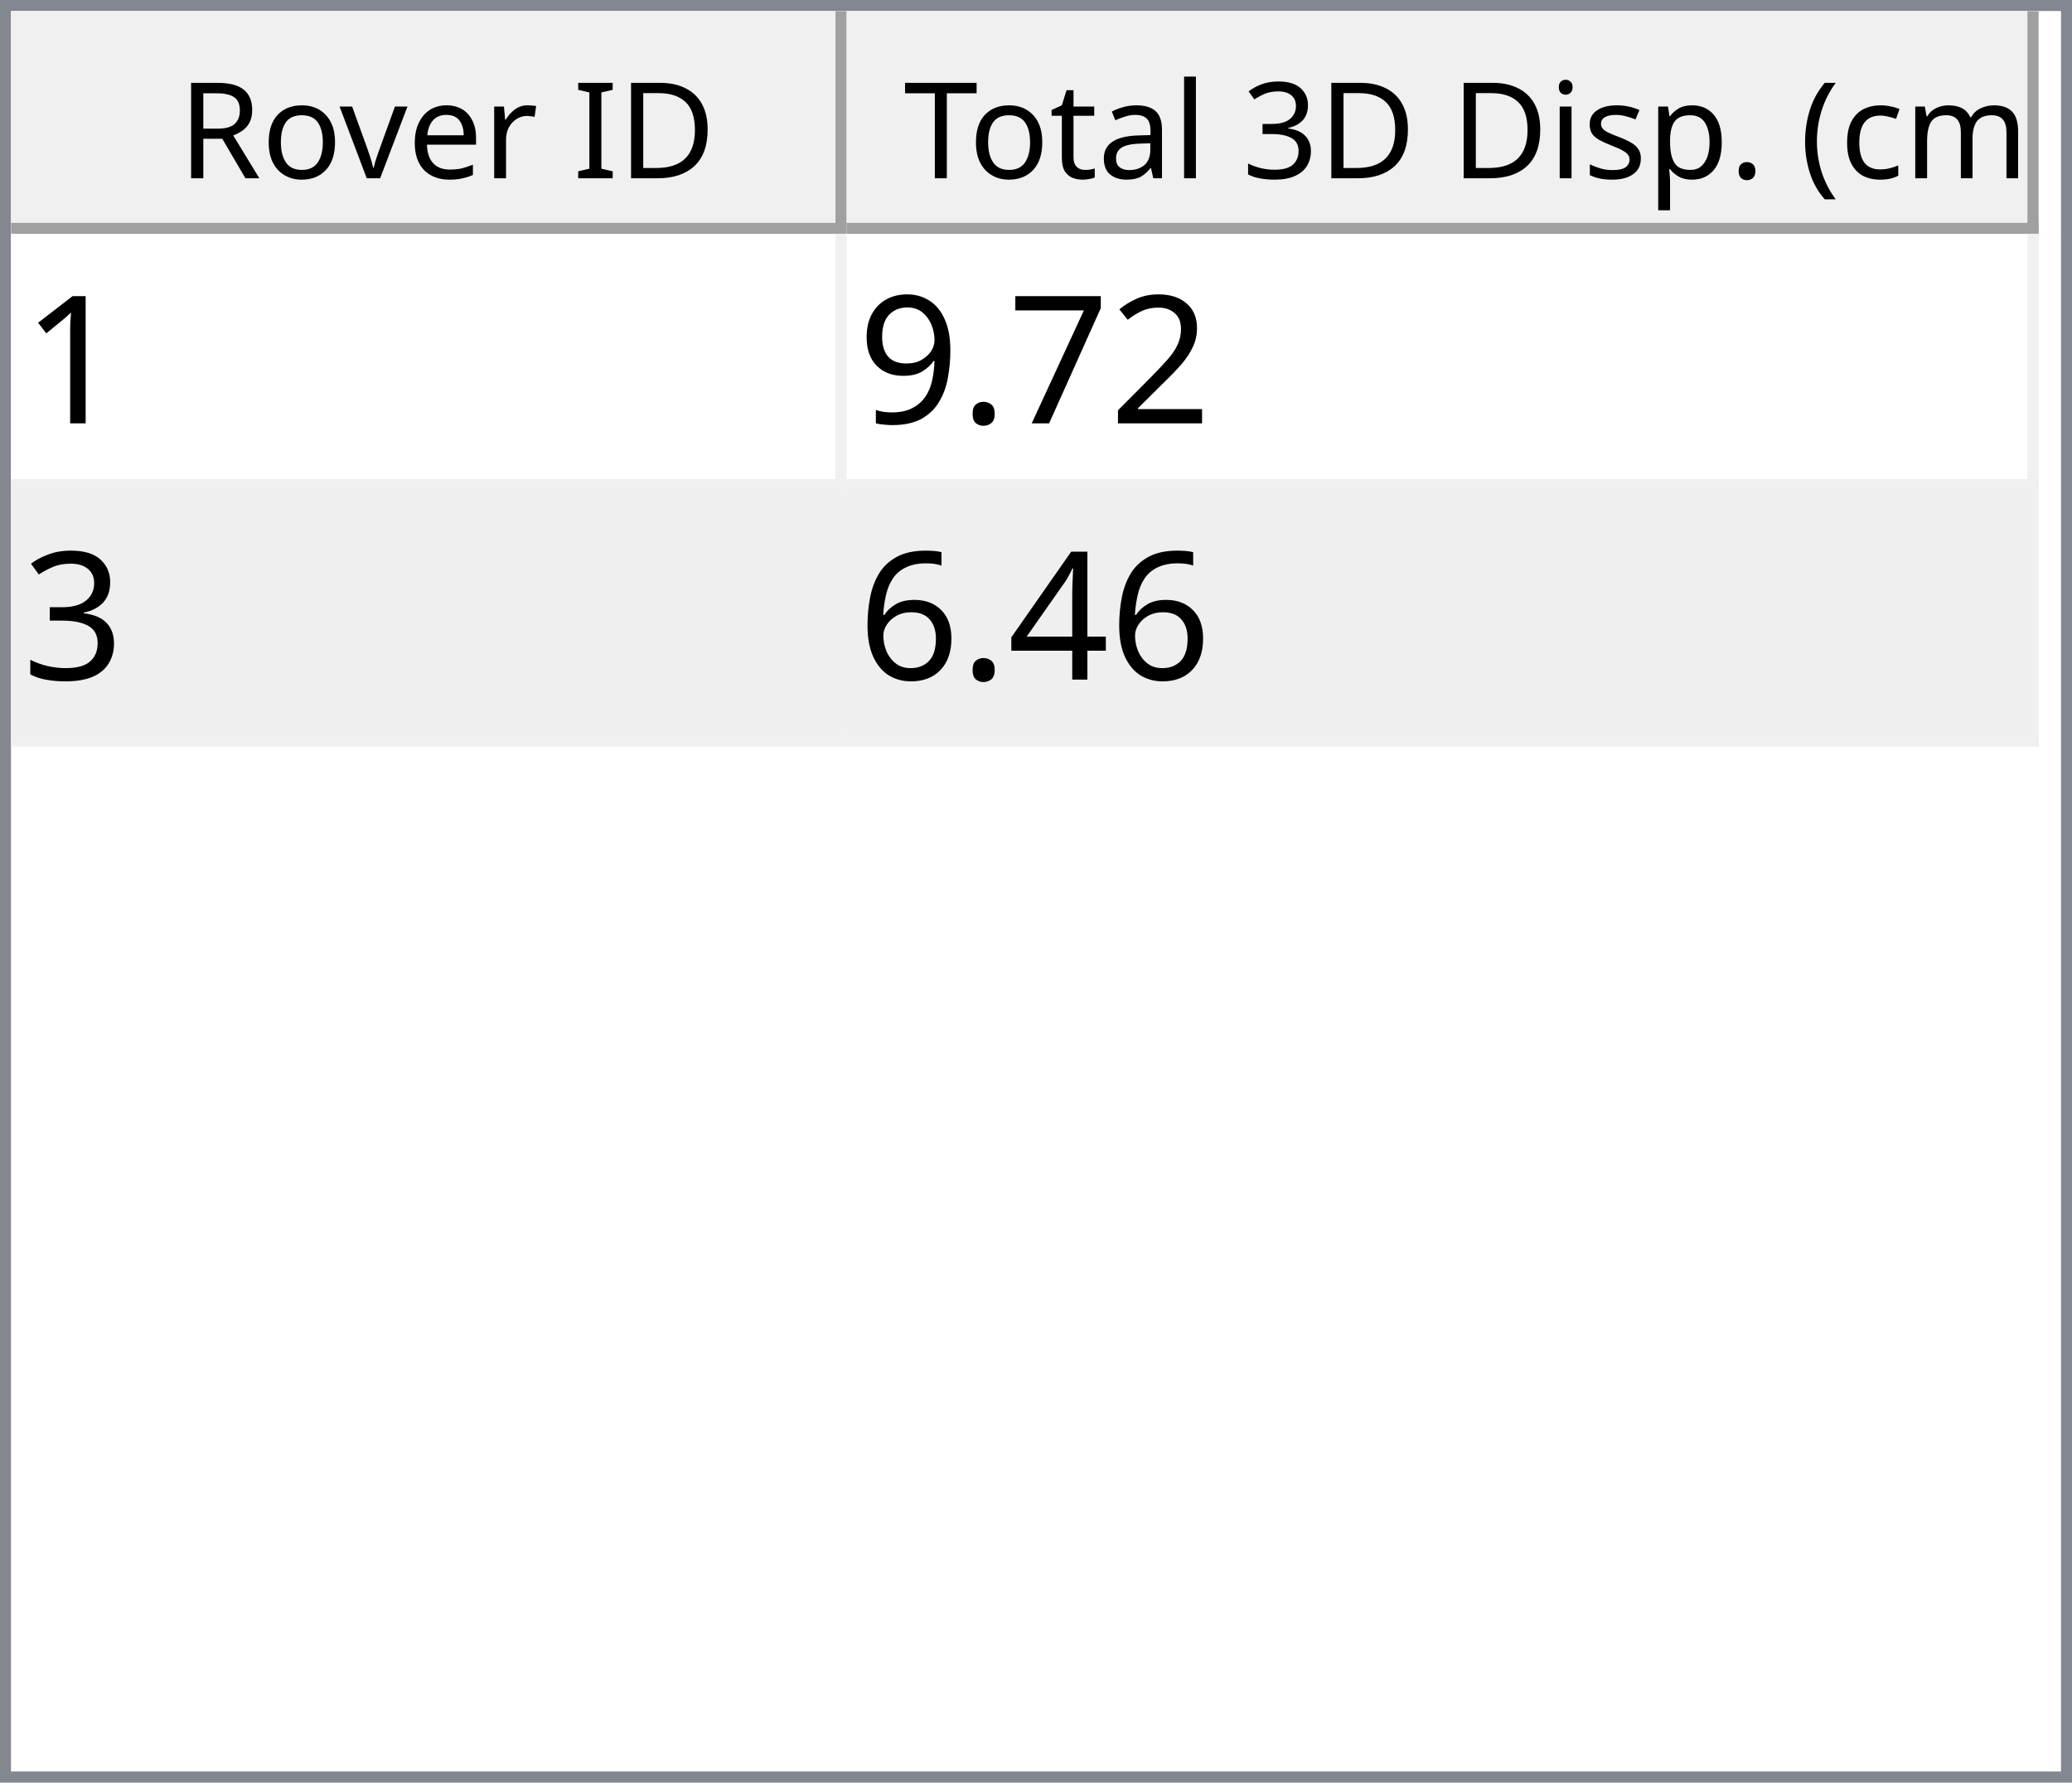
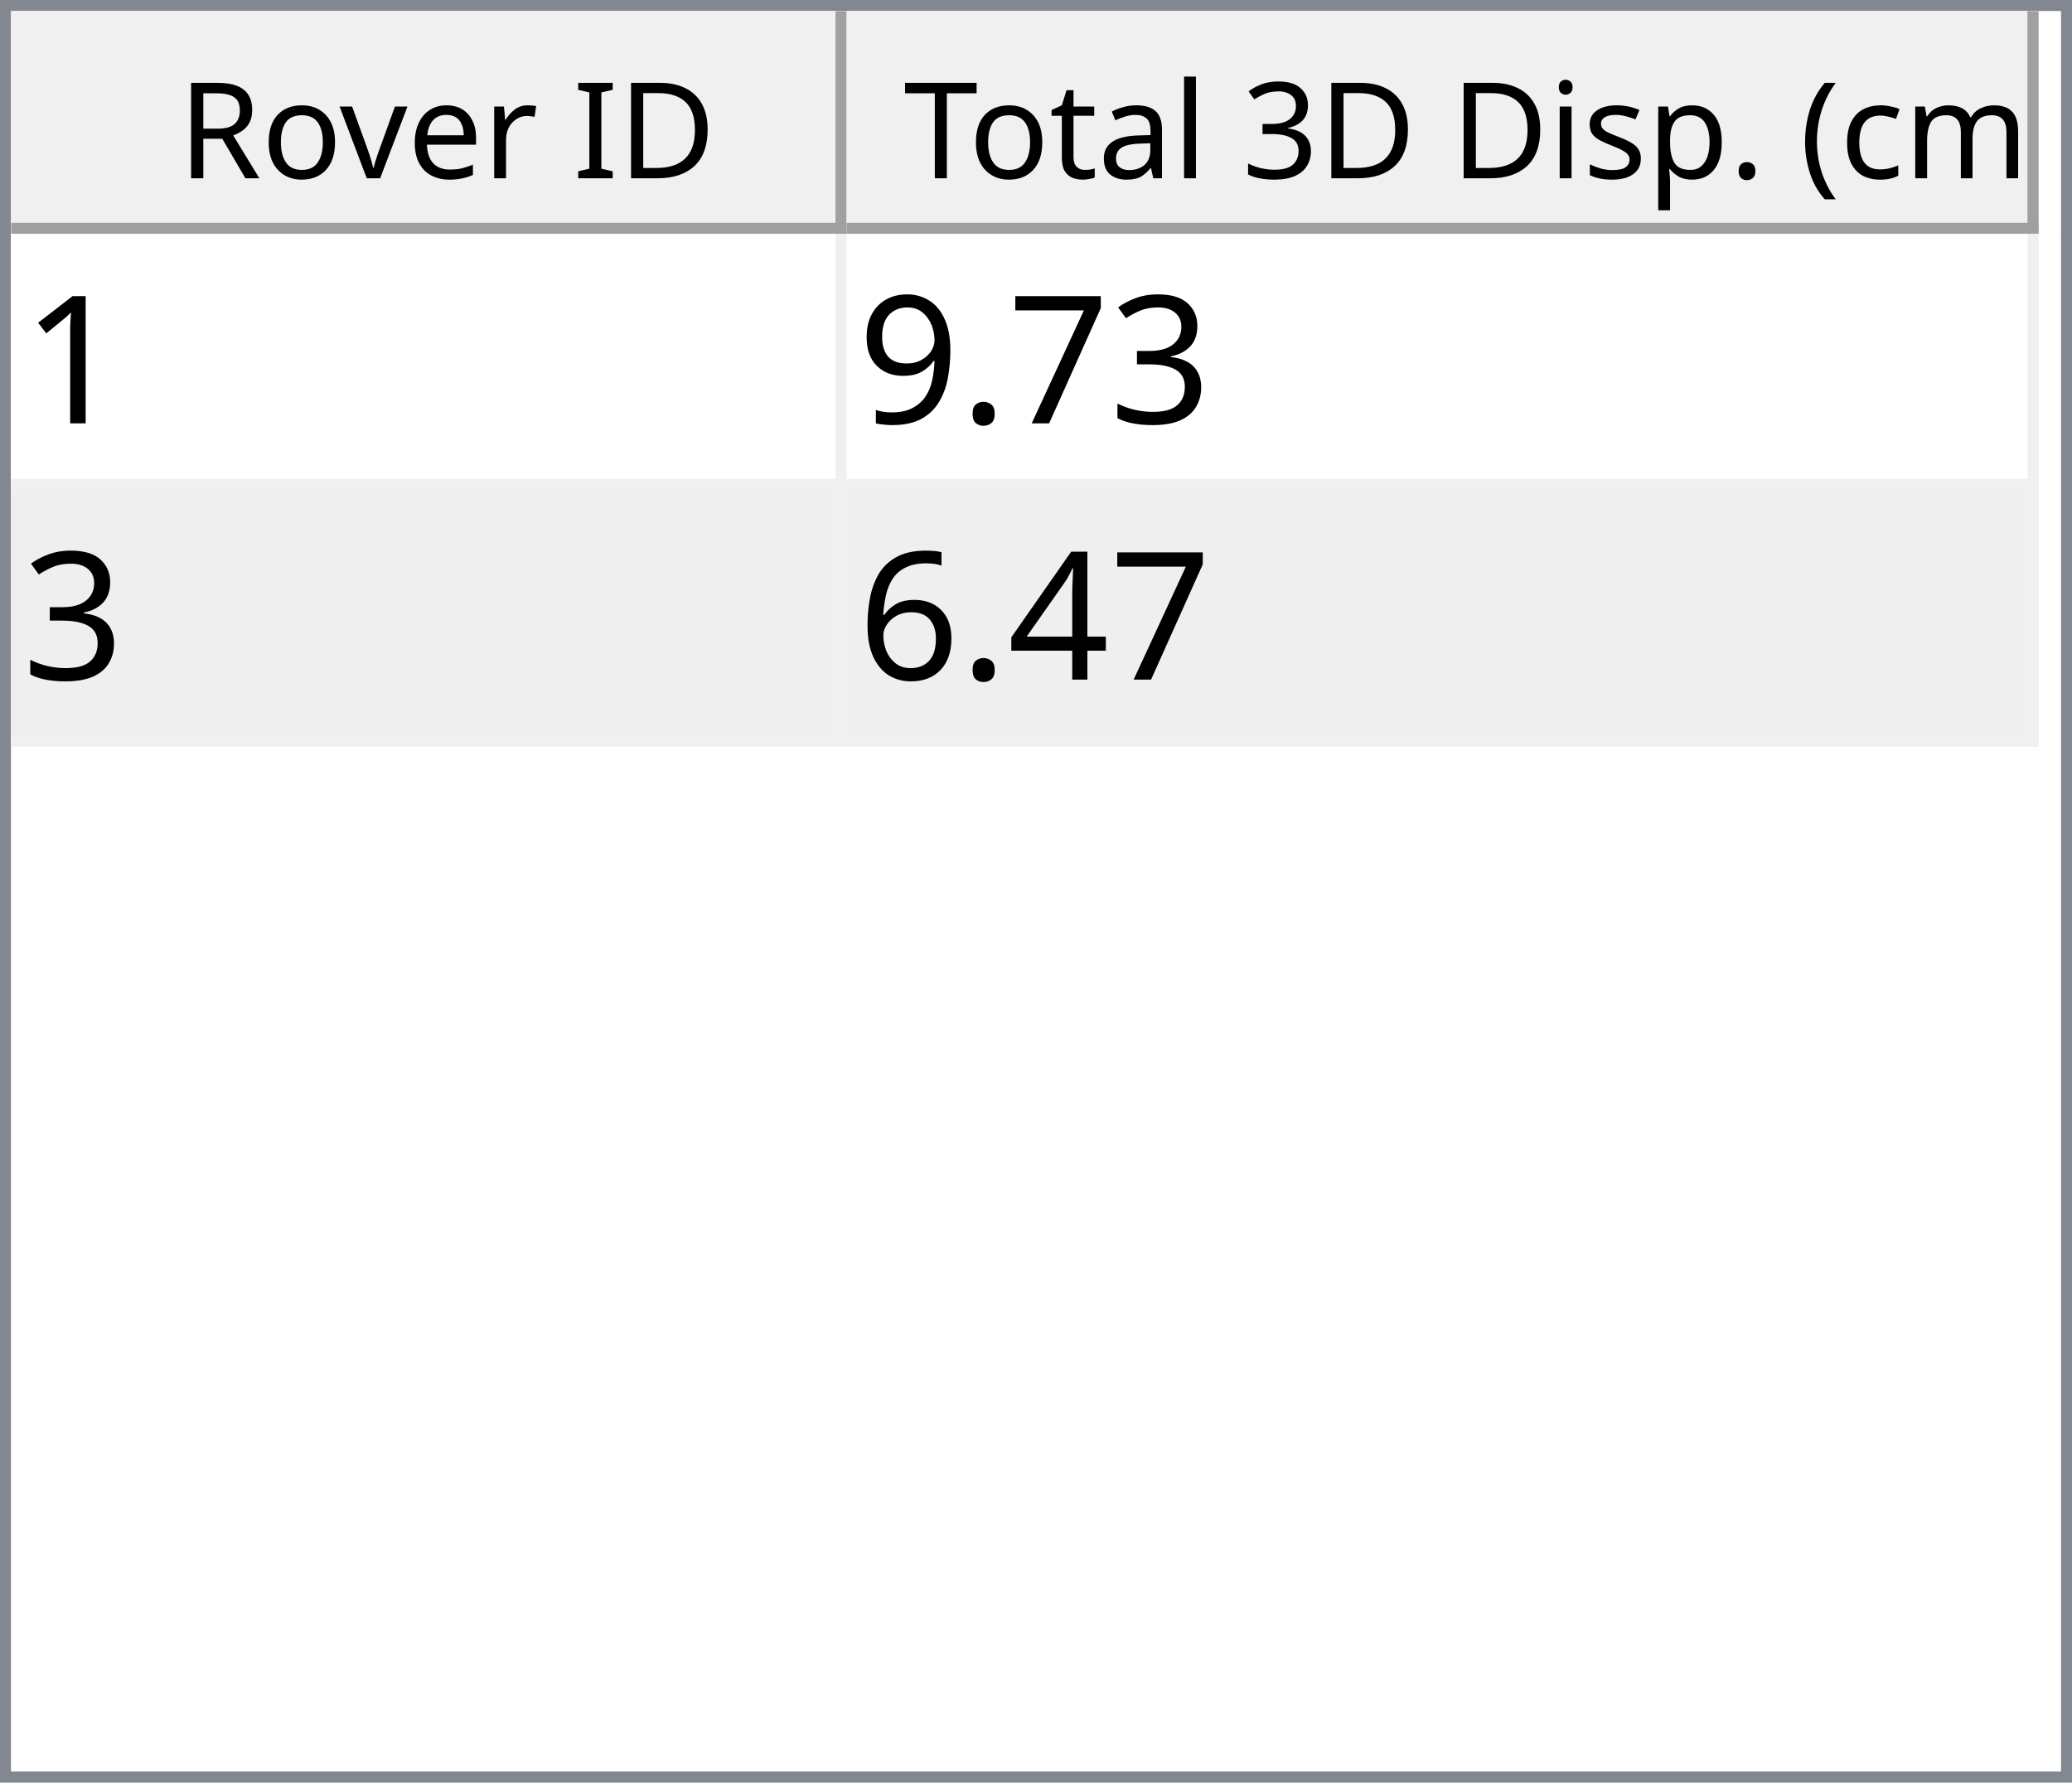
<svg xmlns="http://www.w3.org/2000/svg" style="fill-opacity:1; color-rendering:auto; color-interpolation:auto; text-rendering:auto; stroke:black; stroke-linecap:square; stroke-miterlimit:10; shape-rendering:auto; stroke-opacity:1; fill:black; stroke-dasharray:none; font-weight:normal; stroke-width:1; font-family:'Dialog'; font-style:normal; stroke-linejoin:miter; font-size:12px; stroke-dashoffset:0; image-rendering:auto;" width="186" height="160">
  <defs id="genericDefs" />
  <g>
    <defs id="defs1">
      <clipPath clipPathUnits="userSpaceOnUse" id="clipPath1">
        <path d="M0 0 L186 0 L186 160 L0 160 L0 0 Z" />
      </clipPath>
      <clipPath clipPathUnits="userSpaceOnUse" id="clipPath2">
        <path d="M0 0 L0 160 L186 160 L186 0 Z" />
      </clipPath>
      <clipPath clipPathUnits="userSpaceOnUse" id="clipPath3">
        <path d="M0 0 L0 20 L184 20 L184 0 Z" />
      </clipPath>
      <clipPath clipPathUnits="userSpaceOnUse" id="clipPath4">
        <path d="M0 0 L0 20 L75 20 L75 0 Z" />
      </clipPath>
      <clipPath clipPathUnits="userSpaceOnUse" id="clipPath5">
        <path d="M1 1 L1 19 L74 19 L74 1 Z" />
      </clipPath>
      <clipPath clipPathUnits="userSpaceOnUse" id="clipPath6">
        <path d="M0 0 L0 18 L73 18 L73 0 Z" />
      </clipPath>
      <clipPath clipPathUnits="userSpaceOnUse" id="clipPath7">
        <path d="M-0.5 -0.5 L-0.5 19.5 L74.5 19.5 L74.5 -0.5 Z" />
      </clipPath>
      <clipPath clipPathUnits="userSpaceOnUse" id="clipPath8">
        <path d="M0 0 L0 20 L107 20 L107 0 Z" />
      </clipPath>
      <clipPath clipPathUnits="userSpaceOnUse" id="clipPath9">
        <path d="M1 1 L1 19 L106 19 L106 1 Z" />
      </clipPath>
      <clipPath clipPathUnits="userSpaceOnUse" id="clipPath10">
        <path d="M0 0 L0 18 L105 18 L105 0 Z" />
      </clipPath>
      <clipPath clipPathUnits="userSpaceOnUse" id="clipPath11">
        <path d="M-0.5 -0.5 L-0.5 19.5 L106.5 19.5 L106.5 -0.5 Z" />
      </clipPath>
      <clipPath clipPathUnits="userSpaceOnUse" id="clipPath12">
        <path d="M0 0 L0 138 L184 138 L184 0 Z" />
      </clipPath>
      <clipPath clipPathUnits="userSpaceOnUse" id="clipPath13">
        <path d="M0 0 L0 46 L182 46 L182 0 Z" />
      </clipPath>
      <clipPath clipPathUnits="userSpaceOnUse" id="clipPath14">
        <path d="M-0.5 -0.5 L-0.5 45.5 L181.5 45.5 L181.5 -0.5 Z" />
      </clipPath>
      <clipPath clipPathUnits="userSpaceOnUse" id="clipPath15">
        <path d="M0 0 L0 22 L74 22 L74 0 Z" />
      </clipPath>
      <clipPath clipPathUnits="userSpaceOnUse" id="clipPath16">
        <path d="M0 0 L0 22 L106 22 L106 0 Z" />
      </clipPath>
      <font horiz-adv-x="64.551" id="font1">
        <font-face ascent="107.91" descent="25.098" units-per-em="100" style="font-style:normal; font-family:Segoe UI; font-weight:normal;" />
        <missing-glyph horiz-adv-x="64.551" d="M8.109 0 L8.109 68.266 L56.453 68.266 L56.453 0 L8.109 0 ZM15.328 7.234 L49.219 7.234 L49.219 61.031 L15.328 61.031 L15.328 7.234 Z" />
        <glyph unicode="D" horiz-adv-x="70.117" d="M9.188 0 L9.188 70.016 L28.516 70.016 Q65.531 70.016 65.531 35.891 Q65.531 19.672 55.25 9.836 Q44.969 0 27.734 0 L9.188 0 ZM17.391 62.594 L17.391 7.422 L27.828 7.422 Q41.609 7.422 49.273 14.797 Q56.938 22.172 56.938 35.688 Q56.938 62.594 28.328 62.594 L17.391 62.594 Z" />
        <glyph unicode="I" horiz-adv-x="26.611" d="M17.391 0 L9.188 0 L9.188 70.016 L17.391 70.016 L17.391 0 Z" />
        <glyph unicode=" " horiz-adv-x="27.393" d="" />
        <glyph unicode="r" horiz-adv-x="34.766" d="M34.188 41.891 Q32.078 43.5 28.125 43.5 Q23 43.5 19.555 38.672 Q16.109 33.844 16.109 25.484 L16.109 0 L8.109 0 L8.109 50 L16.109 50 L16.109 39.703 L16.312 39.703 Q18.016 44.969 21.531 47.922 Q25.047 50.875 29.391 50.875 Q32.516 50.875 34.188 50.203 L34.188 41.891 Z" />
        <glyph unicode="e" horiz-adv-x="52.295" d="M48.297 23 L12.984 23 Q13.188 14.656 17.484 10.109 Q21.781 5.562 29.297 5.562 Q37.75 5.562 44.828 11.141 L44.828 3.609 Q38.234 -1.172 27.391 -1.172 Q16.797 -1.172 10.742 5.641 Q4.688 12.453 4.688 24.812 Q4.688 36.469 11.305 43.82 Q17.922 51.172 27.734 51.172 Q37.547 51.172 42.922 44.828 Q48.297 38.484 48.297 27.203 L48.297 23 ZM40.094 29.781 Q40.047 36.719 36.75 40.578 Q33.453 44.438 27.594 44.438 Q21.922 44.438 17.969 40.383 Q14.016 36.328 13.094 29.781 L40.094 29.781 Z" />
        <glyph unicode="v" horiz-adv-x="47.9" d="M47.406 50 L27.484 0 L19.625 0 L0.688 50 L9.469 50 L22.172 13.672 Q23.578 9.672 23.922 6.688 L24.125 6.688 Q24.609 10.453 25.688 13.484 L38.969 50 L47.406 50 Z" />
        <glyph unicode="o" horiz-adv-x="58.594" d="M29 -1.172 Q17.922 -1.172 11.305 5.836 Q4.688 12.844 4.688 24.422 Q4.688 37.016 11.57 44.094 Q18.453 51.172 30.172 51.172 Q41.359 51.172 47.633 44.289 Q53.906 37.406 53.906 25.203 Q53.906 13.234 47.141 6.031 Q40.375 -1.172 29 -1.172 ZM29.594 44.438 Q21.875 44.438 17.383 39.188 Q12.891 33.938 12.891 24.703 Q12.891 15.828 17.43 10.695 Q21.969 5.562 29.594 5.562 Q37.359 5.562 41.531 10.594 Q45.703 15.625 45.703 24.906 Q45.703 34.281 41.531 39.359 Q37.359 44.438 29.594 44.438 Z" />
        <glyph unicode="R" horiz-adv-x="59.814" d="M59.375 0 L49.609 0 L37.891 19.625 Q36.281 22.359 34.766 24.289 Q33.25 26.219 31.664 27.438 Q30.078 28.656 28.25 29.219 Q26.422 29.781 24.125 29.781 L17.391 29.781 L17.391 0 L9.188 0 L9.188 70.016 L30.078 70.016 Q34.672 70.016 38.555 68.867 Q42.438 67.719 45.289 65.375 Q48.141 63.031 49.758 59.547 Q51.375 56.062 51.375 51.375 Q51.375 47.703 50.273 44.656 Q49.172 41.609 47.148 39.211 Q45.125 36.812 42.266 35.133 Q39.406 33.453 35.844 32.516 L35.844 32.328 Q37.594 31.547 38.891 30.547 Q40.188 29.547 41.359 28.18 Q42.531 26.812 43.68 25.078 Q44.828 23.344 46.234 21.047 L59.375 0 ZM17.391 62.594 L17.391 37.203 L28.516 37.203 Q31.594 37.203 34.203 38.133 Q36.812 39.062 38.719 40.797 Q40.625 42.531 41.703 45.047 Q42.781 47.562 42.781 50.688 Q42.781 56.297 39.141 59.445 Q35.5 62.594 28.609 62.594 L17.391 62.594 Z" />
        <glyph unicode=")" horiz-adv-x="30.176" d="M8.297 -15.922 L1.172 -15.922 Q16.406 2.344 16.406 26.812 Q16.406 51.469 1.078 70.016 L8.297 70.016 Q23.531 52.156 23.531 26.703 Q23.531 1.375 8.297 -15.922 Z" />
        <glyph unicode="m" horiz-adv-x="86.133" d="M79.109 0 L71.094 0 L71.094 28.719 Q71.094 37.016 68.531 40.727 Q65.969 44.438 59.906 44.438 Q54.781 44.438 51.195 39.75 Q47.609 35.062 47.609 28.516 L47.609 0 L39.594 0 L39.594 29.688 Q39.594 44.438 28.219 44.438 Q22.953 44.438 19.531 40.016 Q16.109 35.594 16.109 28.516 L16.109 0 L8.109 0 L8.109 50 L16.109 50 L16.109 42.094 L16.312 42.094 Q21.625 51.172 31.844 51.172 Q36.969 51.172 40.773 48.312 Q44.578 45.453 46 40.828 Q51.562 51.172 62.594 51.172 Q79.109 51.172 79.109 30.812 L79.109 0 Z" />
        <glyph unicode="c" horiz-adv-x="46.191" d="M42.188 2.297 Q36.422 -1.172 28.516 -1.172 Q17.828 -1.172 11.258 5.789 Q4.688 12.75 4.688 23.828 Q4.688 36.188 11.766 43.68 Q18.844 51.172 30.672 51.172 Q37.25 51.172 42.281 48.734 L42.281 40.531 Q36.719 44.438 30.375 44.438 Q22.703 44.438 17.797 38.945 Q12.891 33.453 12.891 24.516 Q12.891 15.719 17.508 10.641 Q22.125 5.562 29.891 5.562 Q36.422 5.562 42.188 9.906 L42.188 2.297 Z" />
        <glyph unicode="(" horiz-adv-x="30.176" d="M29.109 -15.922 L21.969 -15.922 Q6.844 1.375 6.844 26.703 Q6.844 52.156 21.969 70.016 L29.203 70.016 Q13.875 51.469 13.875 26.812 Q13.875 2.344 29.109 -15.922 Z" />
        <glyph unicode="." horiz-adv-x="21.68" d="M10.891 -1.078 Q8.641 -1.078 7.055 0.539 Q5.469 2.156 5.469 4.391 Q5.469 6.641 7.055 8.273 Q8.641 9.906 10.891 9.906 Q13.188 9.906 14.797 8.273 Q16.406 6.641 16.406 4.391 Q16.406 2.156 14.797 0.539 Q13.188 -1.078 10.891 -1.078 Z" />
        <glyph unicode="p" horiz-adv-x="58.789" d="M16.312 7.234 L16.109 7.234 L16.109 -23 L8.109 -23 L8.109 50 L16.109 50 L16.109 41.219 L16.312 41.219 Q22.219 51.172 33.594 51.172 Q43.266 51.172 48.688 44.461 Q54.109 37.75 54.109 26.469 Q54.109 13.922 48 6.375 Q41.891 -1.172 31.297 -1.172 Q21.578 -1.172 16.312 7.234 ZM16.109 27.391 L16.109 20.406 Q16.109 14.203 20.141 9.883 Q24.172 5.562 30.375 5.562 Q37.641 5.562 41.773 11.133 Q45.906 16.703 45.906 26.609 Q45.906 34.969 42.047 39.703 Q38.188 44.438 31.594 44.438 Q24.609 44.438 20.359 39.578 Q16.109 34.719 16.109 27.391 Z" />
        <glyph unicode="s" horiz-adv-x="42.432" d="M5.078 1.812 L5.078 10.406 Q11.625 5.562 19.484 5.562 Q30.031 5.562 30.031 12.594 Q30.031 14.594 29.125 15.992 Q28.219 17.391 26.68 18.461 Q25.141 19.531 23.07 20.383 Q21 21.234 18.609 22.172 Q15.281 23.484 12.766 24.828 Q10.25 26.172 8.57 27.859 Q6.891 29.547 6.031 31.695 Q5.172 33.844 5.172 36.719 Q5.172 40.234 6.789 42.945 Q8.406 45.656 11.086 47.484 Q13.766 49.312 17.211 50.242 Q20.656 51.172 24.312 51.172 Q30.812 51.172 35.938 48.922 L35.938 40.828 Q30.422 44.438 23.25 44.438 Q21 44.438 19.195 43.922 Q17.391 43.406 16.094 42.477 Q14.797 41.547 14.086 40.258 Q13.375 38.969 13.375 37.406 Q13.375 35.453 14.086 34.133 Q14.797 32.812 16.164 31.789 Q17.531 30.766 19.484 29.938 Q21.438 29.109 23.922 28.125 Q27.25 26.859 29.883 25.516 Q32.516 24.172 34.375 22.484 Q36.234 20.797 37.234 18.602 Q38.234 16.406 38.234 13.375 Q38.234 9.672 36.602 6.938 Q34.969 4.203 32.234 2.398 Q29.5 0.594 25.93 -0.289 Q22.359 -1.172 18.453 -1.172 Q10.75 -1.172 5.078 1.812 Z" />
        <glyph unicode="i" horiz-adv-x="24.219" d="M12.203 62.703 Q10.062 62.703 8.547 64.164 Q7.031 65.625 7.031 67.875 Q7.031 70.125 8.547 71.609 Q10.062 73.094 12.203 73.094 Q14.406 73.094 15.945 71.609 Q17.484 70.125 17.484 67.875 Q17.484 65.719 15.945 64.211 Q14.406 62.703 12.203 62.703 ZM16.109 0 L8.109 0 L8.109 50 L16.109 50 L16.109 0 Z" />
        <glyph unicode="3" horiz-adv-x="53.906" d="M46.531 19.828 Q46.531 15.094 44.75 11.211 Q42.969 7.328 39.719 4.57 Q36.469 1.812 31.93 0.297 Q27.391 -1.219 21.922 -1.219 Q11.922 -1.219 6 2.594 L6 11.188 Q13.094 5.609 22.219 5.609 Q25.875 5.609 28.828 6.539 Q31.781 7.469 33.906 9.227 Q36.031 10.984 37.18 13.477 Q38.328 15.969 38.328 19.094 Q38.328 32.812 18.797 32.812 L12.984 32.812 L12.984 39.594 L18.5 39.594 Q35.797 39.594 35.797 52.484 Q35.797 64.406 22.609 64.406 Q15.188 64.406 8.688 59.422 L8.688 67.188 Q15.375 71.188 24.609 71.188 Q29 71.188 32.57 69.969 Q36.141 68.75 38.68 66.555 Q41.219 64.359 42.609 61.281 Q44 58.203 44 54.5 Q44 40.672 30.031 36.719 L30.031 36.531 Q33.594 36.141 36.625 34.797 Q39.656 33.453 41.852 31.305 Q44.047 29.156 45.289 26.25 Q46.531 23.344 46.531 19.828 Z" />
        <glyph unicode="l" horiz-adv-x="24.219" d="M16.109 0 L8.109 0 L8.109 74.031 L16.109 74.031 L16.109 0 Z" />
        <glyph unicode="a" horiz-adv-x="50.879" d="M43.891 0 L35.891 0 L35.891 7.812 L35.688 7.812 Q30.469 -1.172 20.312 -1.172 Q12.844 -1.172 8.617 2.781 Q4.391 6.734 4.391 13.281 Q4.391 27.297 20.906 29.594 L35.891 31.688 Q35.891 44.438 25.594 44.438 Q16.547 44.438 9.281 38.281 L9.281 46.484 Q16.656 51.172 26.266 51.172 Q43.891 51.172 43.891 32.516 L43.891 0 ZM35.891 25.297 L23.828 23.641 Q18.266 22.859 15.43 20.875 Q12.594 18.891 12.594 13.875 Q12.594 10.203 15.211 7.883 Q17.828 5.562 22.172 5.562 Q28.125 5.562 32.008 9.742 Q35.891 13.922 35.891 20.312 L35.891 25.297 Z" />
        <glyph unicode="t" horiz-adv-x="33.887" d="M31.297 0.484 Q28.469 -1.078 23.828 -1.078 Q10.688 -1.078 10.688 13.578 L10.688 43.172 L2.094 43.172 L2.094 50 L10.688 50 L10.688 62.203 L18.703 64.797 L18.703 50 L31.297 50 L31.297 43.172 L18.703 43.172 L18.703 14.984 Q18.703 9.969 20.414 7.82 Q22.125 5.672 26.078 5.672 Q29.109 5.672 31.297 7.328 L31.297 0.484 Z" />
        <glyph unicode="T" horiz-adv-x="52.393" d="M50.594 62.594 L30.375 62.594 L30.375 0 L22.172 0 L22.172 62.594 L2 62.594 L2 70.016 L50.594 70.016 L50.594 62.594 Z" />
      </font>
      <font horiz-adv-x="75.0" id="font2">
        <font-face ascent="100.537" descent="21.973" units-per-em="100" style="font-style:normal; font-family:sans-serif; font-weight:normal;" />
        <missing-glyph horiz-adv-x="75.0" d="M12.5 0 L12.5 62.5 L62.5 62.5 L62.5 0 L12.5 0 ZM14.062 1.562 L60.938 1.562 L60.938 60.938 L14.062 60.938 L14.062 1.562 Z" />
        <glyph unicode="1" horiz-adv-x="55.615" d="M37.25 0 L28.469 0 L28.469 56 Q25.297 52.984 20.141 49.953 Q14.984 46.922 10.891 45.406 L10.891 53.906 Q18.266 57.375 23.781 62.305 Q29.297 67.234 31.594 71.875 L37.25 71.875 L37.25 0 Z" />
-         <glyph unicode="2" horiz-adv-x="55.615" d="M50.344 8.453 L50.344 0 L3.031 0 Q2.938 3.172 4.047 6.109 Q5.859 10.938 9.836 15.625 Q13.812 20.312 21.344 26.469 Q33.016 36.031 37.117 41.625 Q41.219 47.219 41.219 52.203 Q41.219 57.422 37.477 61.008 Q33.734 64.594 27.734 64.594 Q21.391 64.594 17.578 60.789 Q13.766 56.984 13.719 50.25 L4.688 51.172 Q5.609 61.281 11.664 66.578 Q17.719 71.875 27.938 71.875 Q38.234 71.875 44.242 66.164 Q50.25 60.453 50.25 52 Q50.25 47.703 48.492 43.555 Q46.734 39.406 42.656 34.812 Q38.578 30.219 29.109 22.219 Q21.188 15.578 18.945 13.211 Q16.703 10.844 15.234 8.453 L50.344 8.453 Z" />
+         <glyph unicode="3" horiz-adv-x="55.615" d="M4.203 18.891 L12.984 20.062 Q14.5 12.594 18.141 9.297 Q21.781 6 27 6 Q33.203 6 37.477 10.297 Q41.75 14.594 41.75 20.953 Q41.75 27 37.797 30.93 Q33.844 34.859 27.734 34.859 Q25.25 34.859 21.531 33.891 L22.516 41.609 Q23.391 41.5 23.922 41.5 Q29.547 41.5 34.039 44.43 Q38.531 47.359 38.531 53.469 Q38.531 58.297 35.258 61.477 Q31.984 64.656 26.812 64.656 Q21.688 64.656 18.266 61.43 Q14.844 58.203 13.875 51.766 L5.078 53.328 Q6.688 62.156 12.398 67.016 Q18.109 71.875 26.609 71.875 Q32.469 71.875 37.398 69.359 Q42.328 66.844 44.945 62.5 Q47.562 58.156 47.562 53.266 Q47.562 48.641 45.07 44.828 Q42.578 41.016 37.703 38.766 Q44.047 37.312 47.562 32.695 Q51.078 28.078 51.078 21.141 Q51.078 11.766 44.242 5.25 Q37.406 -1.266 26.953 -1.266 Q17.531 -1.266 11.305 4.352 Q5.078 9.969 4.203 18.891 Z" />
        <glyph unicode="7" horiz-adv-x="55.615" d="M4.734 62.203 L4.734 70.656 L51.078 70.656 L51.078 63.812 Q44.234 56.547 37.523 44.484 Q30.812 32.422 27.156 19.672 Q24.516 10.688 23.781 0 L14.75 0 Q14.891 8.453 18.062 20.414 Q21.234 32.375 27.172 43.484 Q33.109 54.594 39.797 62.203 L4.734 62.203 Z" />
        <glyph unicode="." horiz-adv-x="27.783" d="M9.078 0 L9.078 10.016 L19.094 10.016 L19.094 0 L9.078 0 Z" />
        <glyph unicode="9" horiz-adv-x="55.615" d="M5.469 16.547 L13.922 17.328 Q14.984 11.375 18.016 8.688 Q21.047 6 25.781 6 Q29.828 6 32.883 7.859 Q35.938 9.719 37.891 12.82 Q39.844 15.922 41.164 21.195 Q42.484 26.469 42.484 31.938 Q42.484 32.516 42.438 33.688 Q39.797 29.5 35.234 26.883 Q30.672 24.266 25.344 24.266 Q16.453 24.266 10.305 30.711 Q4.156 37.156 4.156 47.703 Q4.156 58.594 10.578 65.234 Q17 71.875 26.656 71.875 Q33.641 71.875 39.43 68.117 Q45.219 64.359 48.219 57.398 Q51.219 50.438 51.219 37.25 Q51.219 23.531 48.242 15.406 Q45.266 7.281 39.383 3.031 Q33.5 -1.219 25.594 -1.219 Q17.188 -1.219 11.867 3.445 Q6.547 8.109 5.469 16.547 ZM41.453 48.141 Q41.453 55.719 37.43 60.156 Q33.406 64.594 27.734 64.594 Q21.875 64.594 17.531 59.812 Q13.188 55.031 13.188 47.406 Q13.188 40.578 17.312 36.305 Q21.438 32.031 27.484 32.031 Q33.594 32.031 37.523 36.305 Q41.453 40.578 41.453 48.141 Z" />
-         <glyph unicode="3" horiz-adv-x="55.615" d="M4.203 18.891 L12.984 20.062 Q14.5 12.594 18.141 9.297 Q21.781 6 27 6 Q33.203 6 37.477 10.297 Q41.75 14.594 41.75 20.953 Q41.75 27 37.797 30.93 Q33.844 34.859 27.734 34.859 Q25.25 34.859 21.531 33.891 L22.516 41.609 Q23.391 41.5 23.922 41.5 Q29.547 41.5 34.039 44.43 Q38.531 47.359 38.531 53.469 Q38.531 58.297 35.258 61.477 Q31.984 64.656 26.812 64.656 Q21.688 64.656 18.266 61.43 Q14.844 58.203 13.875 51.766 L5.078 53.328 Q6.688 62.156 12.398 67.016 Q18.109 71.875 26.609 71.875 Q32.469 71.875 37.398 69.359 Q42.328 66.844 44.945 62.5 Q47.562 58.156 47.562 53.266 Q47.562 48.641 45.07 44.828 Q42.578 41.016 37.703 38.766 Q44.047 37.312 47.562 32.695 Q51.078 28.078 51.078 21.141 Q51.078 11.766 44.242 5.25 Q37.406 -1.266 26.953 -1.266 Q17.531 -1.266 11.305 4.352 Q5.078 9.969 4.203 18.891 Z" />
        <glyph unicode="4" horiz-adv-x="55.615" d="M32.328 0 L32.328 17.141 L1.266 17.141 L1.266 25.203 L33.938 71.578 L41.109 71.578 L41.109 25.203 L50.781 25.203 L50.781 17.141 L41.109 17.141 L41.109 0 L32.328 0 ZM32.328 25.203 L32.328 57.469 L9.906 25.203 L32.328 25.203 Z" />
        <glyph unicode="6" horiz-adv-x="55.615" d="M49.75 54.047 L41.016 53.375 Q39.844 58.547 37.703 60.891 Q34.125 64.656 28.906 64.656 Q24.703 64.656 21.531 62.312 Q17.391 59.281 14.992 53.469 Q12.594 47.656 12.5 36.922 Q15.672 41.75 20.266 44.094 Q24.859 46.438 29.891 46.438 Q38.672 46.438 44.852 39.969 Q51.031 33.5 51.031 23.25 Q51.031 16.5 48.125 10.719 Q45.219 4.938 40.141 1.859 Q35.062 -1.219 28.609 -1.219 Q17.625 -1.219 10.695 6.859 Q3.766 14.938 3.766 33.5 Q3.766 54.25 11.422 63.672 Q18.109 71.875 29.438 71.875 Q37.891 71.875 43.289 67.141 Q48.688 62.406 49.75 54.047 ZM13.875 23.188 Q13.875 18.656 15.797 14.508 Q17.719 10.359 21.188 8.18 Q24.656 6 28.469 6 Q34.031 6 38.039 10.492 Q42.047 14.984 42.047 22.703 Q42.047 30.125 38.086 34.398 Q34.125 38.672 28.125 38.672 Q22.172 38.672 18.023 34.398 Q13.875 30.125 13.875 23.188 Z" />
      </font>
    </defs>
    <g style="fill:white; stroke:white;">
      <rect x="0" y="0" width="186" style="clip-path:url(#clipPath1); stroke:none;" height="160" />
    </g>
    <g style="fill:white; text-rendering:optimizeSpeed; color-rendering:optimizeSpeed; image-rendering:optimizeSpeed; shape-rendering:crispEdges; stroke:white; color-interpolation:sRGB;">
      <rect x="0" width="186" height="160" y="0" style="stroke:none;" />
      <path style="stroke:none;" d="M0 160 L186 160 L186 0 L0 0 Z" />
    </g>
    <g style="fill:rgb(240,240,240); font-family:'Segoe UI'; stroke:rgb(240,240,240);">
      <rect x="0" y="0" width="186" style="clip-path:url(#clipPath2); stroke:none;" height="160" />
    </g>
    <g style="fill:rgb(130,135,144); font-family:'Segoe UI'; stroke:rgb(130,135,144);">
      <path d="M0 0 L186 0 L186 160 L0 160 L0 0 ZM1 1 L185 1 L185 159 L1 159 L1 1 Z" style="fill-rule:evenodd; clip-path:url(#clipPath2); stroke:none;" />
    </g>
    <g style="fill:white; font-family:'Segoe UI'; stroke:white;" transform="translate(1,1)">
      <rect x="0" y="0" width="184" style="clip-path:url(#clipPath3); stroke:none;" height="20" />
    </g>
    <g style="fill:rgb(240,240,240); font-family:'Segoe UI'; stroke:rgb(240,240,240);" transform="translate(1,1)">
      <rect x="0" y="0" width="75" style="clip-path:url(#clipPath4); stroke:none;" height="20" />
    </g>
    <g style="font-family:'Segoe UI';" transform="translate(2,2)">
      <text x="14" xml:space="preserve" y="14" style="clip-path:url(#clipPath6); stroke:none;">Rover ID</text>
    </g>
    <g style="fill:rgb(160,160,160); font-family:'Segoe UI'; stroke:rgb(160,160,160); stroke-linejoin:bevel;" transform="translate(1.5,1.5)">
      <line x1="74" x2="74" y1="0" style="fill:none; clip-path:url(#clipPath7);" y2="19" />
    </g>
    <g style="fill:rgb(160,160,160); font-family:'Segoe UI'; stroke:rgb(160,160,160); stroke-linejoin:bevel;" transform="matrix(1,0,0,1,1,1) translate(0.5,0.5)">
      <line x1="0" x2="74" y1="19" style="fill:none; clip-path:url(#clipPath7);" y2="19" />
    </g>
    <g style="fill:rgb(240,240,240); font-family:'Segoe UI'; stroke:rgb(240,240,240);" transform="translate(76,1)">
      <rect x="0" y="0" width="107" style="clip-path:url(#clipPath8); stroke:none;" height="20" />
    </g>
    <g style="font-family:'Segoe UI';" transform="translate(77,2)">
      <text x="1" xml:space="preserve" y="14" style="clip-path:url(#clipPath10); stroke:none;"> Total 3D Disp. (cm)</text>
    </g>
    <g style="fill:rgb(160,160,160); font-family:'Segoe UI'; stroke:rgb(160,160,160); stroke-linejoin:bevel;" transform="translate(76.5,1.5)">
      <line x1="106" x2="106" y1="0" style="fill:none; clip-path:url(#clipPath11);" y2="19" />
    </g>
    <g style="fill:rgb(160,160,160); font-family:'Segoe UI'; stroke:rgb(160,160,160); stroke-linejoin:bevel;" transform="matrix(1,0,0,1,76,1) translate(0.5,0.5)">
      <line x1="0" x2="106" y1="19" style="fill:none; clip-path:url(#clipPath11);" y2="19" />
    </g>
    <g style="fill:white; font-family:'Segoe UI'; stroke:white;" transform="translate(1,21)">
      <rect x="0" y="0" width="184" style="clip-path:url(#clipPath12); stroke:none;" height="138" />
    </g>
    <g style="fill:rgb(240,240,240); font-size:16px; font-family:sans-serif; stroke:rgb(240,240,240);" transform="translate(1,21)">
      <rect x="0" y="0" width="182" style="clip-path:url(#clipPath13); stroke:none;" height="46" />
      <line transform="translate(0.5,0.5)" x1="0" x2="181" y1="22" style="clip-path:url(#clipPath14); fill:none; stroke-linejoin:bevel;" y2="22" />
    </g>
    <g transform="matrix(1,0,0,1,1,21) translate(0.5,0.5)" style="fill:rgb(240,240,240); font-size:16px; font-family:sans-serif; stroke:rgb(240,240,240); stroke-linejoin:bevel;">
      <line x1="0" x2="181" y1="45" style="fill:none; clip-path:url(#clipPath14);" y2="45" />
    </g>
    <g transform="matrix(1,0,0,1,1,21) translate(0.5,0.5)" style="fill:rgb(240,240,240); font-size:16px; font-family:sans-serif; stroke:rgb(240,240,240); stroke-linejoin:bevel;">
      <line x1="74" x2="74" y1="0" style="fill:none; clip-path:url(#clipPath14);" y2="45" />
    </g>
    <g transform="matrix(1,0,0,1,1,21) translate(0.5,0.5)" style="fill:rgb(240,240,240); font-size:16px; font-family:sans-serif; stroke:rgb(240,240,240); stroke-linejoin:bevel;">
      <line x1="181" x2="181" y1="0" style="fill:none; clip-path:url(#clipPath14);" y2="45" />
    </g>
    <g style="fill:white; font-size:16px; font-family:sans-serif; stroke:white;" transform="matrix(1,0,0,1,1,21)">
      <rect x="0" y="0" width="74" style="clip-path:url(#clipPath15); stroke:none;" height="22" />
      <text x="1" y="17" style="fill:black; clip-path:url(#clipPath15); stroke:none;" xml:space="preserve">1</text>
    </g>
    <g style="fill:white; font-size:16px; font-family:sans-serif; stroke:white;" transform="matrix(1,0,0,1,1,21) translate(75,0)">
      <rect x="0" y="0" width="106" style="clip-path:url(#clipPath16); stroke:none;" height="22" />
-       <text x="1" y="17" style="fill:black; clip-path:url(#clipPath16); stroke:none;" xml:space="preserve">9.72</text>
+       <text x="1" y="17" style="fill:black; clip-path:url(#clipPath16); stroke:none;" xml:space="preserve">9.73</text>
    </g>
    <g style="fill:rgb(239,239,239); font-size:16px; font-family:sans-serif; stroke:rgb(239,239,239);" transform="matrix(1,0,0,1,1,21) translate(0,23)">
      <rect x="0" y="0" width="74" style="clip-path:url(#clipPath15); stroke:none;" height="22" />
      <text x="1" y="17" style="fill:black; clip-path:url(#clipPath15); stroke:none;" xml:space="preserve">3</text>
    </g>
    <g style="fill:rgb(239,239,239); font-size:16px; font-family:sans-serif; stroke:rgb(239,239,239);" transform="matrix(1,0,0,1,1,21) translate(75,23)">
      <rect x="0" y="0" width="106" style="clip-path:url(#clipPath16); stroke:none;" height="22" />
-       <text x="1" y="17" style="fill:black; clip-path:url(#clipPath16); stroke:none;" xml:space="preserve">6.46</text>
+       <text x="1" y="17" style="fill:black; clip-path:url(#clipPath16); stroke:none;" xml:space="preserve">6.47</text>
    </g>
  </g>
</svg>
